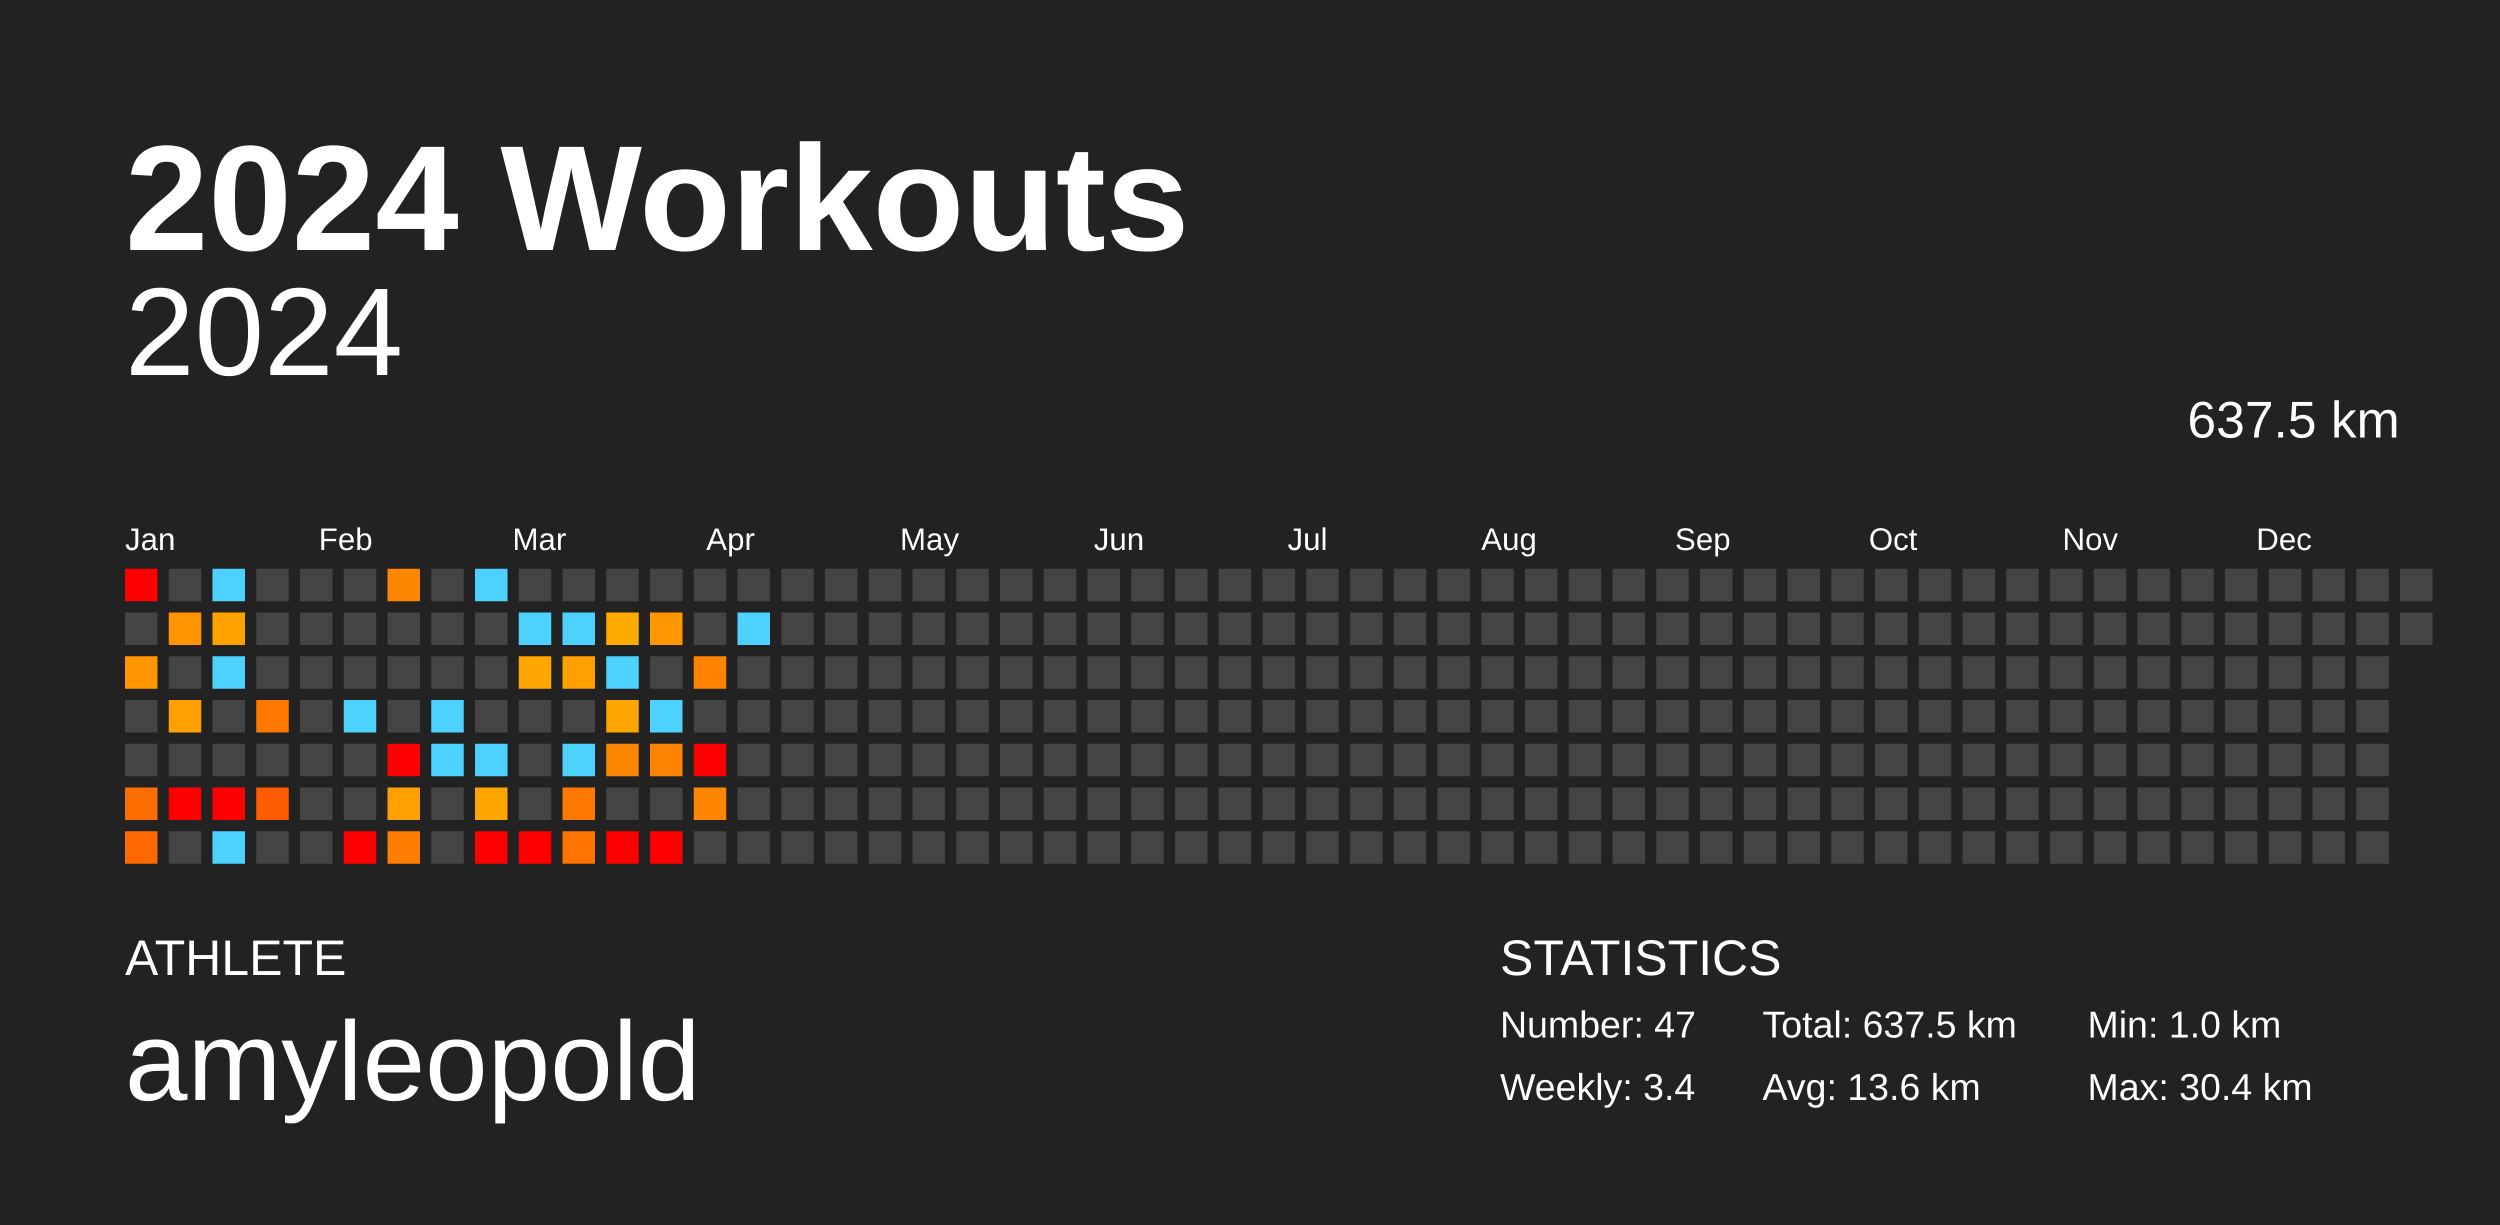
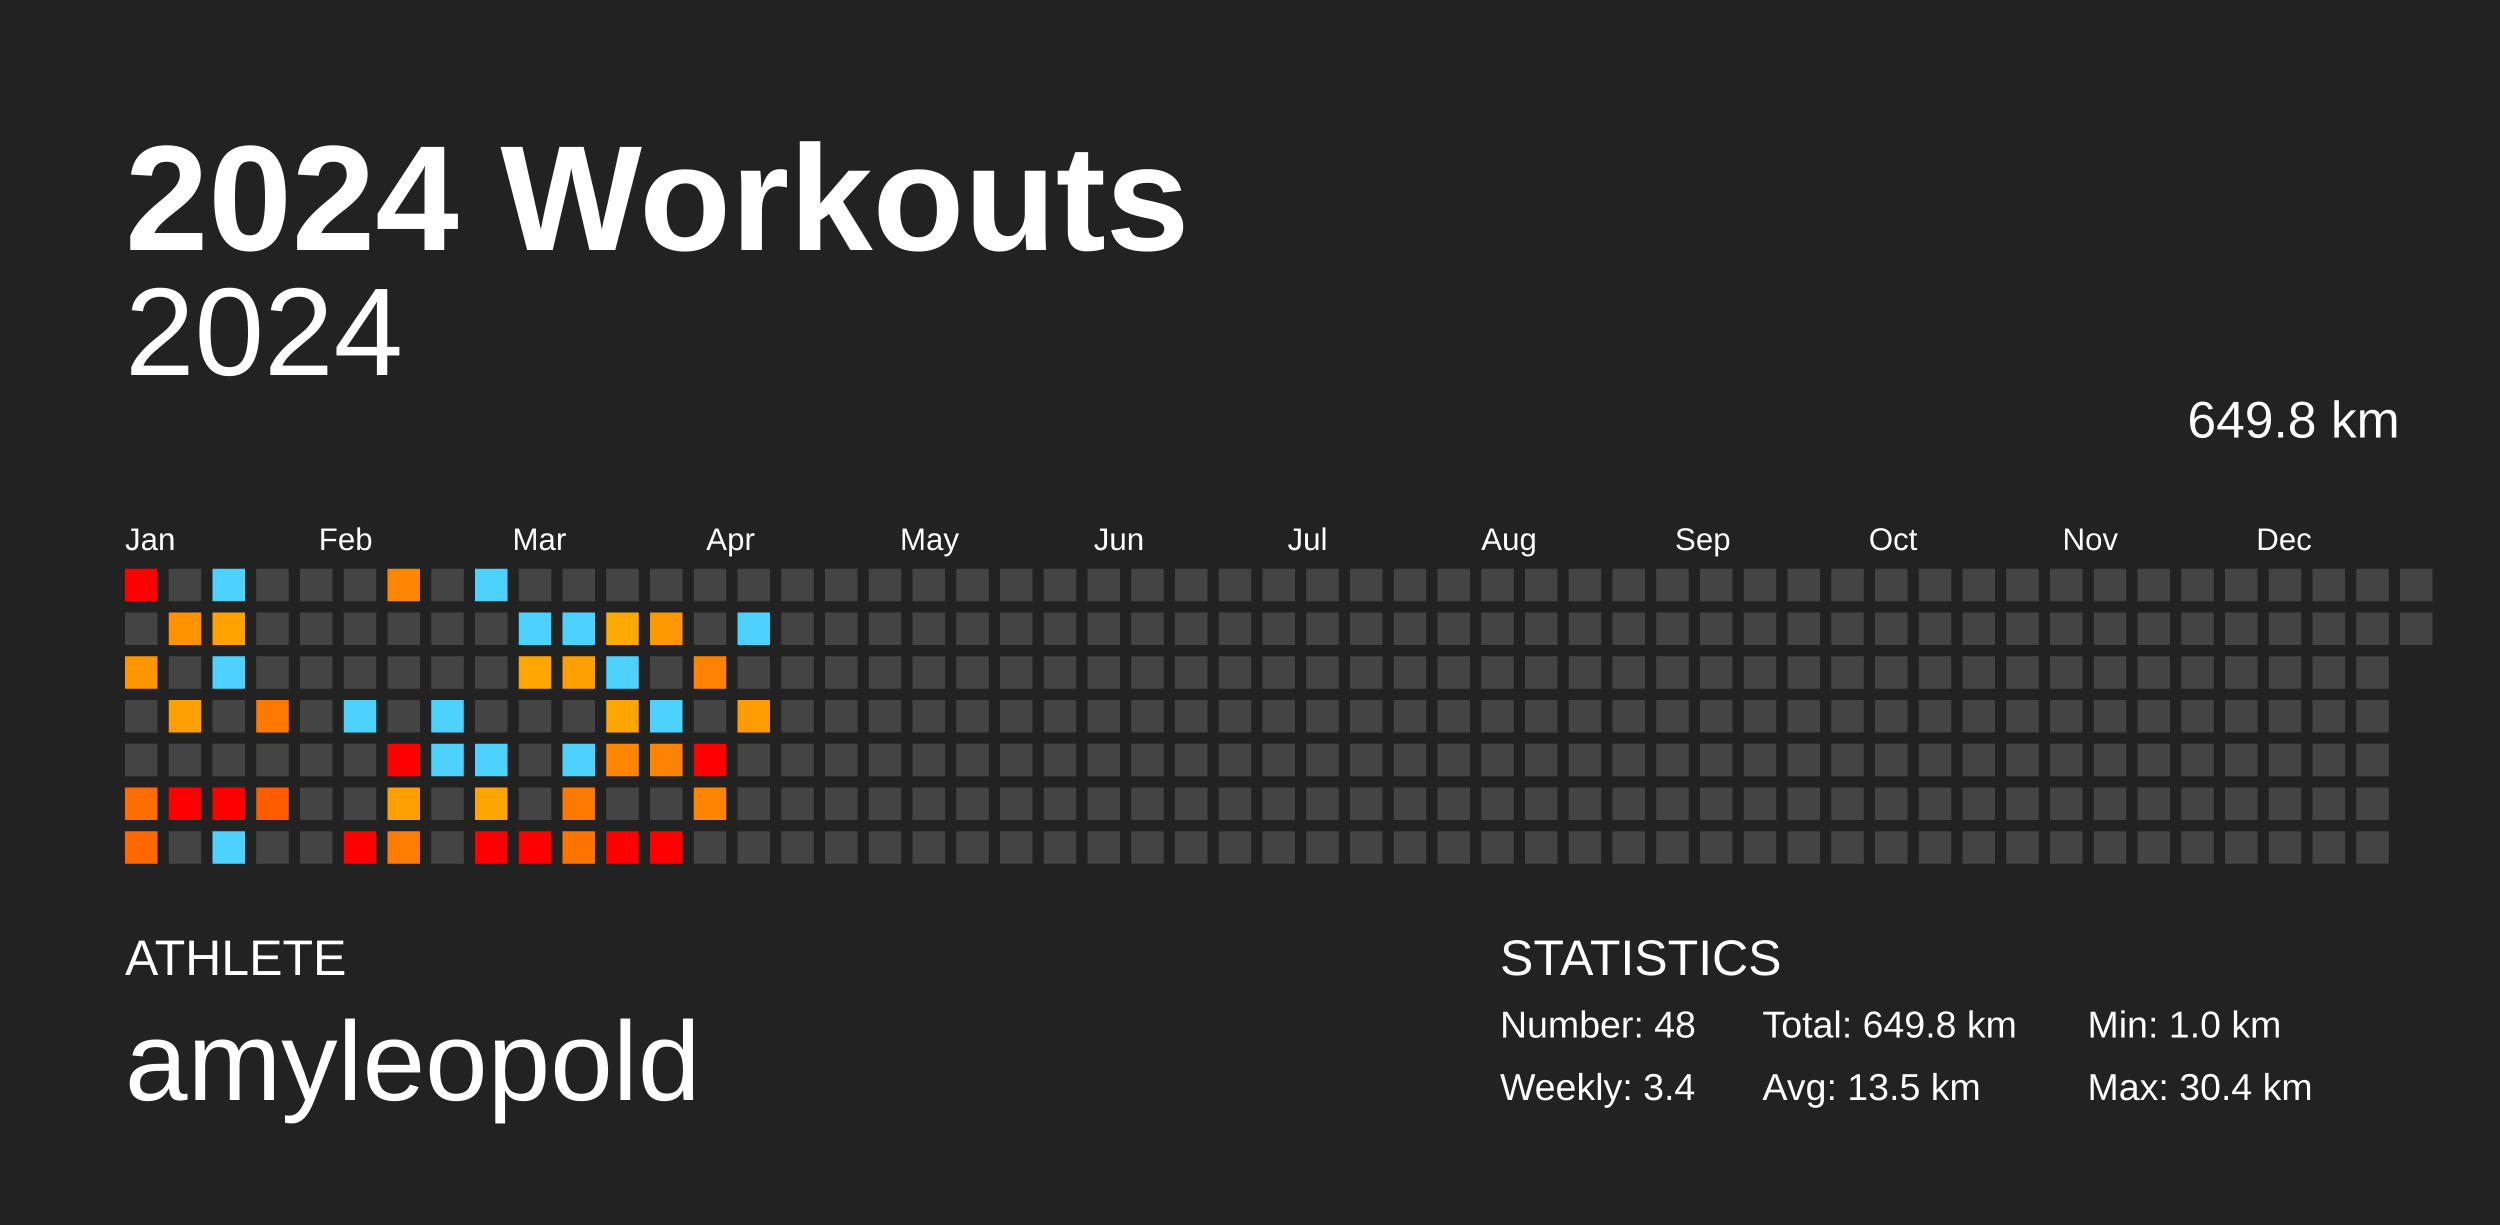
<svg xmlns="http://www.w3.org/2000/svg" baseProfile="full" height="98mm" version="1.1" viewBox="0,0,200,98" width="200mm">
  <defs />
  <rect fill="#222222" height="98" width="200" x="0" y="0" />
  <text fill="#FFFFFF" style="font-size:12px; font-family:Arial; font-weight:bold;" x="10" y="20">2024 Workouts</text>
  <text fill="#FFFFFF" style="font-size:4px; font-family:Arial" x="10" y="78">ATHLETE</text>
  <text fill="#FFFFFF" style="font-size:9px; font-family:Arial" x="10" y="88">amyleopold</text>
  <text fill="#FFFFFF" style="font-size:4px; font-family:Arial" x="120" y="78">STATISTICS</text>
-   <text fill="#FFFFFF" style="font-size:3px; font-family:Arial" x="120" y="83">Number: 47</text>
+   <text fill="#FFFFFF" style="font-size:3px; font-family:Arial" x="120" y="83">Number: 48</text>
  <text fill="#FFFFFF" style="font-size:3px; font-family:Arial" x="120" y="88">Weekly: 3.4</text>
-   <text fill="#FFFFFF" style="font-size:3px; font-family:Arial" x="141" y="83">Total: 637.5 km</text>
-   <text fill="#FFFFFF" style="font-size:3px; font-family:Arial" x="141" y="88">Avg: 13.6 km</text>
+   <text fill="#FFFFFF" style="font-size:3px; font-family:Arial" x="141" y="83">Total: 649.8 km</text>
+   <text fill="#FFFFFF" style="font-size:3px; font-family:Arial" x="141" y="88">Avg: 13.5 km</text>
  <text fill="#FFFFFF" style="font-size:3px; font-family:Arial" x="167" y="83">Min: 1.0 km</text>
  <text fill="#FFFFFF" style="font-size:3px; font-family:Arial" x="167" y="88">Max: 30.4 km</text>
  <text alignment-baseline="hanging" fill="#FFFFFF" style="font-size:10.0px; font-family:Arial;" x="10" y="30">2024</text>
-   <text alignment-baseline="hanging" fill="#FFFFFF" style="font-size:4.125px; font-family:Arial;" x="175" y="35">637.5 km</text>
+   <text alignment-baseline="hanging" fill="#FFFFFF" style="font-size:4.125px; font-family:Arial;" x="175" y="35">649.8 km</text>
  <text fill="#FFFFFF" style="font-size:2.5px; font-family:Arial" x="10.0" y="44">Jan</text>
  <text fill="#FFFFFF" style="font-size:2.5px; font-family:Arial" x="25.5" y="44">Feb</text>
  <text fill="#FFFFFF" style="font-size:2.5px; font-family:Arial" x="41.0" y="44">Mar</text>
  <text fill="#FFFFFF" style="font-size:2.5px; font-family:Arial" x="56.5" y="44">Apr</text>
  <text fill="#FFFFFF" style="font-size:2.5px; font-family:Arial" x="72.0" y="44">May</text>
  <text fill="#FFFFFF" style="font-size:2.5px; font-family:Arial" x="87.5" y="44">Jun</text>
  <text fill="#FFFFFF" style="font-size:2.5px; font-family:Arial" x="103.0" y="44">Jul</text>
  <text fill="#FFFFFF" style="font-size:2.5px; font-family:Arial" x="118.5" y="44">Aug</text>
  <text fill="#FFFFFF" style="font-size:2.5px; font-family:Arial" x="134.0" y="44">Sep</text>
  <text fill="#FFFFFF" style="font-size:2.5px; font-family:Arial" x="149.5" y="44">Oct</text>
  <text fill="#FFFFFF" style="font-size:2.5px; font-family:Arial" x="165.0" y="44">Nov</text>
  <text fill="#FFFFFF" style="font-size:2.5px; font-family:Arial" x="180.5" y="44">Dec</text>
  <rect fill="red" height="2.6" width="2.6" x="10.0" y="45.5" />
  <rect fill="#444444" height="2.6" width="2.6" x="10.0" y="49.0" />
  <rect fill="#ff9600" height="2.6" width="2.6" x="10.0" y="52.5" />
  <rect fill="#444444" height="2.6" width="2.6" x="10.0" y="56.0" />
  <rect fill="#444444" height="2.6" width="2.6" x="10.0" y="59.5" />
  <rect fill="#ff6c00" height="2.6" width="2.6" x="10.0" y="63.0" />
  <rect fill="#ff6800" height="2.6" width="2.6" x="10.0" y="66.5" />
  <rect fill="#444444" height="2.6" width="2.6" x="13.5" y="45.5" />
  <rect fill="#ff9400" height="2.6" width="2.6" x="13.5" y="49.0" />
  <rect fill="#444444" height="2.6" width="2.6" x="13.5" y="52.5" />
  <rect fill="#ffa000" height="2.6" width="2.6" x="13.5" y="56.0" />
  <rect fill="#444444" height="2.6" width="2.6" x="13.5" y="59.5" />
  <rect fill="red" height="2.6" width="2.6" x="13.5" y="63.0" />
  <rect fill="#444444" height="2.6" width="2.6" x="13.5" y="66.5" />
  <rect fill="#4dd2ff" height="2.6" width="2.6" x="17.0" y="45.5" />
  <rect fill="#ffa200" height="2.6" width="2.6" x="17.0" y="49.0" />
  <rect fill="#4dd2ff" height="2.6" width="2.6" x="17.0" y="52.5" />
  <rect fill="#444444" height="2.6" width="2.6" x="17.0" y="56.0" />
  <rect fill="#444444" height="2.6" width="2.6" x="17.0" y="59.5" />
  <rect fill="red" height="2.6" width="2.6" x="17.0" y="63.0" />
  <rect fill="#4dd2ff" height="2.6" width="2.6" x="17.0" y="66.5" />
  <rect fill="#444444" height="2.6" width="2.6" x="20.5" y="45.5" />
  <rect fill="#444444" height="2.6" width="2.6" x="20.5" y="49.0" />
  <rect fill="#444444" height="2.6" width="2.6" x="20.5" y="52.5" />
  <rect fill="#ff7900" height="2.6" width="2.6" x="20.5" y="56.0" />
  <rect fill="#444444" height="2.6" width="2.6" x="20.5" y="59.5" />
  <rect fill="#ff5b00" height="2.6" width="2.6" x="20.5" y="63.0" />
  <rect fill="#444444" height="2.6" width="2.6" x="20.5" y="66.5" />
  <rect fill="#444444" height="2.6" width="2.6" x="24.0" y="45.5" />
  <rect fill="#444444" height="2.6" width="2.6" x="24.0" y="49.0" />
  <rect fill="#444444" height="2.6" width="2.6" x="24.0" y="52.5" />
  <rect fill="#444444" height="2.6" width="2.6" x="24.0" y="56.0" />
  <rect fill="#444444" height="2.6" width="2.6" x="24.0" y="59.5" />
  <rect fill="#444444" height="2.6" width="2.6" x="24.0" y="63.0" />
  <rect fill="#444444" height="2.6" width="2.6" x="24.0" y="66.5" />
  <rect fill="#444444" height="2.6" width="2.6" x="27.5" y="45.5" />
  <rect fill="#444444" height="2.6" width="2.6" x="27.5" y="49.0" />
  <rect fill="#444444" height="2.6" width="2.6" x="27.5" y="52.5" />
  <rect fill="#4dd2ff" height="2.6" width="2.6" x="27.5" y="56.0" />
  <rect fill="#444444" height="2.6" width="2.6" x="27.5" y="59.5" />
  <rect fill="#444444" height="2.6" width="2.6" x="27.5" y="63.0" />
  <rect fill="red" height="2.6" width="2.6" x="27.5" y="66.5" />
  <rect fill="#ff8600" height="2.6" width="2.6" x="31.0" y="45.5" />
  <rect fill="#444444" height="2.6" width="2.6" x="31.0" y="49.0" />
  <rect fill="#444444" height="2.6" width="2.6" x="31.0" y="52.5" />
  <rect fill="#444444" height="2.6" width="2.6" x="31.0" y="56.0" />
  <rect fill="red" height="2.6" width="2.6" x="31.0" y="59.5" />
  <rect fill="#ffa000" height="2.6" width="2.6" x="31.0" y="63.0" />
  <rect fill="#ff7d00" height="2.6" width="2.6" x="31.0" y="66.5" />
  <rect fill="#444444" height="2.6" width="2.6" x="34.5" y="45.5" />
  <rect fill="#444444" height="2.6" width="2.6" x="34.5" y="49.0" />
  <rect fill="#444444" height="2.6" width="2.6" x="34.5" y="52.5" />
  <rect fill="#4dd2ff" height="2.6" width="2.6" x="34.5" y="56.0" />
  <rect fill="#4dd2ff" height="2.6" width="2.6" x="34.5" y="59.5" />
  <rect fill="#444444" height="2.6" width="2.6" x="34.5" y="63.0" />
  <rect fill="#444444" height="2.6" width="2.6" x="34.5" y="66.5" />
  <rect fill="#4dd2ff" height="2.6" width="2.6" x="38.0" y="45.5" />
  <rect fill="#444444" height="2.6" width="2.6" x="38.0" y="49.0" />
  <rect fill="#444444" height="2.6" width="2.6" x="38.0" y="52.5" />
  <rect fill="#444444" height="2.6" width="2.6" x="38.0" y="56.0" />
  <rect fill="#4dd2ff" height="2.6" width="2.6" x="38.0" y="59.5" />
  <rect fill="#ffa500" height="2.6" width="2.6" x="38.0" y="63.0" />
  <rect fill="red" height="2.6" width="2.6" x="38.0" y="66.5" />
  <rect fill="#444444" height="2.6" width="2.6" x="41.5" y="45.5" />
  <rect fill="#4dd2ff" height="2.6" width="2.6" x="41.5" y="49.0" />
  <rect fill="#ffa700" height="2.6" width="2.6" x="41.5" y="52.5" />
  <rect fill="#444444" height="2.6" width="2.6" x="41.5" y="56.0" />
  <rect fill="#444444" height="2.6" width="2.6" x="41.5" y="59.5" />
  <rect fill="#444444" height="2.6" width="2.6" x="41.5" y="63.0" />
  <rect fill="red" height="2.6" width="2.6" x="41.5" y="66.5" />
  <rect fill="#444444" height="2.6" width="2.6" x="45.0" y="45.5" />
  <rect fill="#4dd2ff" height="2.6" width="2.6" x="45.0" y="49.0" />
  <rect fill="#ffa000" height="2.6" width="2.6" x="45.0" y="52.5" />
  <rect fill="#444444" height="2.6" width="2.6" x="45.0" y="56.0" />
  <rect fill="#4dd2ff" height="2.6" width="2.6" x="45.0" y="59.5" />
  <rect fill="#ff7900" height="2.6" width="2.6" x="45.0" y="63.0" />
  <rect fill="#ff7400" height="2.6" width="2.6" x="45.0" y="66.5" />
  <rect fill="#444444" height="2.6" width="2.6" x="48.5" y="45.5" />
  <rect fill="#ffaa00" height="2.6" width="2.6" x="48.5" y="49.0" />
  <rect fill="#4dd2ff" height="2.6" width="2.6" x="48.5" y="52.5" />
  <rect fill="#ffa500" height="2.6" width="2.6" x="48.5" y="56.0" />
  <rect fill="#ff8700" height="2.6" width="2.6" x="48.5" y="59.5" />
  <rect fill="#444444" height="2.6" width="2.6" x="48.5" y="63.0" />
  <rect fill="red" height="2.6" width="2.6" x="48.5" y="66.5" />
  <rect fill="#444444" height="2.6" width="2.6" x="52.0" y="45.5" />
  <rect fill="#ff9700" height="2.6" width="2.6" x="52.0" y="49.0" />
  <rect fill="#444444" height="2.6" width="2.6" x="52.0" y="52.5" />
  <rect fill="#4dd2ff" height="2.6" width="2.6" x="52.0" y="56.0" />
  <rect fill="#ff8300" height="2.6" width="2.6" x="52.0" y="59.5" />
  <rect fill="#444444" height="2.6" width="2.6" x="52.0" y="63.0" />
  <rect fill="red" height="2.6" width="2.6" x="52.0" y="66.5" />
  <rect fill="#444444" height="2.6" width="2.6" x="55.5" y="45.5" />
  <rect fill="#444444" height="2.6" width="2.6" x="55.5" y="49.0" />
  <rect fill="#ff8300" height="2.6" width="2.6" x="55.5" y="52.5" />
  <rect fill="#444444" height="2.6" width="2.6" x="55.5" y="56.0" />
  <rect fill="red" height="2.6" width="2.6" x="55.5" y="59.5" />
  <rect fill="#ff8500" height="2.6" width="2.6" x="55.5" y="63.0" />
  <rect fill="#444444" height="2.6" width="2.6" x="55.5" y="66.5" />
  <rect fill="#444444" height="2.6" width="2.6" x="59.0" y="45.5" />
  <rect fill="#4dd2ff" height="2.6" width="2.6" x="59.0" y="49.0" />
  <rect fill="#444444" height="2.6" width="2.6" x="59.0" y="52.5" />
-   <rect fill="#444444" height="2.6" width="2.6" x="59.0" y="56.0" />
+   <rect fill="#ff9d00" height="2.6" width="2.6" x="59.0" y="56.0" />
  <rect fill="#444444" height="2.6" width="2.6" x="59.0" y="59.5" />
  <rect fill="#444444" height="2.6" width="2.6" x="59.0" y="63.0" />
  <rect fill="#444444" height="2.6" width="2.6" x="59.0" y="66.5" />
  <rect fill="#444444" height="2.6" width="2.6" x="62.5" y="45.5" />
  <rect fill="#444444" height="2.6" width="2.6" x="62.5" y="49.0" />
  <rect fill="#444444" height="2.6" width="2.6" x="62.5" y="52.5" />
  <rect fill="#444444" height="2.6" width="2.6" x="62.5" y="56.0" />
  <rect fill="#444444" height="2.6" width="2.6" x="62.5" y="59.5" />
  <rect fill="#444444" height="2.6" width="2.6" x="62.5" y="63.0" />
  <rect fill="#444444" height="2.6" width="2.6" x="62.5" y="66.5" />
  <rect fill="#444444" height="2.6" width="2.6" x="66.0" y="45.5" />
  <rect fill="#444444" height="2.6" width="2.6" x="66.0" y="49.0" />
  <rect fill="#444444" height="2.6" width="2.6" x="66.0" y="52.5" />
  <rect fill="#444444" height="2.6" width="2.6" x="66.0" y="56.0" />
  <rect fill="#444444" height="2.6" width="2.6" x="66.0" y="59.5" />
  <rect fill="#444444" height="2.6" width="2.6" x="66.0" y="63.0" />
  <rect fill="#444444" height="2.6" width="2.6" x="66.0" y="66.5" />
  <rect fill="#444444" height="2.6" width="2.6" x="69.5" y="45.5" />
  <rect fill="#444444" height="2.6" width="2.6" x="69.5" y="49.0" />
  <rect fill="#444444" height="2.6" width="2.6" x="69.5" y="52.5" />
  <rect fill="#444444" height="2.6" width="2.6" x="69.5" y="56.0" />
  <rect fill="#444444" height="2.6" width="2.6" x="69.5" y="59.5" />
  <rect fill="#444444" height="2.6" width="2.6" x="69.5" y="63.0" />
  <rect fill="#444444" height="2.6" width="2.6" x="69.5" y="66.5" />
  <rect fill="#444444" height="2.6" width="2.6" x="73.0" y="45.5" />
  <rect fill="#444444" height="2.6" width="2.6" x="73.0" y="49.0" />
  <rect fill="#444444" height="2.6" width="2.6" x="73.0" y="52.5" />
  <rect fill="#444444" height="2.6" width="2.6" x="73.0" y="56.0" />
  <rect fill="#444444" height="2.6" width="2.6" x="73.0" y="59.5" />
  <rect fill="#444444" height="2.6" width="2.6" x="73.0" y="63.0" />
  <rect fill="#444444" height="2.6" width="2.6" x="73.0" y="66.5" />
  <rect fill="#444444" height="2.6" width="2.6" x="76.5" y="45.5" />
  <rect fill="#444444" height="2.6" width="2.6" x="76.5" y="49.0" />
  <rect fill="#444444" height="2.6" width="2.6" x="76.5" y="52.5" />
  <rect fill="#444444" height="2.6" width="2.6" x="76.5" y="56.0" />
  <rect fill="#444444" height="2.6" width="2.6" x="76.5" y="59.5" />
  <rect fill="#444444" height="2.6" width="2.6" x="76.5" y="63.0" />
  <rect fill="#444444" height="2.6" width="2.6" x="76.5" y="66.5" />
  <rect fill="#444444" height="2.6" width="2.6" x="80.0" y="45.5" />
  <rect fill="#444444" height="2.6" width="2.6" x="80.0" y="49.0" />
  <rect fill="#444444" height="2.6" width="2.6" x="80.0" y="52.5" />
  <rect fill="#444444" height="2.6" width="2.6" x="80.0" y="56.0" />
  <rect fill="#444444" height="2.6" width="2.6" x="80.0" y="59.5" />
  <rect fill="#444444" height="2.6" width="2.6" x="80.0" y="63.0" />
  <rect fill="#444444" height="2.6" width="2.6" x="80.0" y="66.5" />
  <rect fill="#444444" height="2.6" width="2.6" x="83.5" y="45.5" />
  <rect fill="#444444" height="2.6" width="2.6" x="83.5" y="49.0" />
  <rect fill="#444444" height="2.6" width="2.6" x="83.5" y="52.5" />
  <rect fill="#444444" height="2.6" width="2.6" x="83.5" y="56.0" />
  <rect fill="#444444" height="2.6" width="2.6" x="83.5" y="59.5" />
  <rect fill="#444444" height="2.6" width="2.6" x="83.5" y="63.0" />
  <rect fill="#444444" height="2.6" width="2.6" x="83.5" y="66.5" />
  <rect fill="#444444" height="2.6" width="2.6" x="87.0" y="45.5" />
  <rect fill="#444444" height="2.6" width="2.6" x="87.0" y="49.0" />
  <rect fill="#444444" height="2.6" width="2.6" x="87.0" y="52.5" />
  <rect fill="#444444" height="2.6" width="2.6" x="87.0" y="56.0" />
  <rect fill="#444444" height="2.6" width="2.6" x="87.0" y="59.5" />
  <rect fill="#444444" height="2.6" width="2.6" x="87.0" y="63.0" />
  <rect fill="#444444" height="2.6" width="2.6" x="87.0" y="66.5" />
  <rect fill="#444444" height="2.6" width="2.6" x="90.5" y="45.5" />
  <rect fill="#444444" height="2.6" width="2.6" x="90.5" y="49.0" />
  <rect fill="#444444" height="2.6" width="2.6" x="90.5" y="52.5" />
  <rect fill="#444444" height="2.6" width="2.6" x="90.5" y="56.0" />
  <rect fill="#444444" height="2.6" width="2.6" x="90.5" y="59.5" />
  <rect fill="#444444" height="2.6" width="2.6" x="90.5" y="63.0" />
  <rect fill="#444444" height="2.6" width="2.6" x="90.5" y="66.5" />
  <rect fill="#444444" height="2.6" width="2.6" x="94.0" y="45.5" />
  <rect fill="#444444" height="2.6" width="2.6" x="94.0" y="49.0" />
  <rect fill="#444444" height="2.6" width="2.6" x="94.0" y="52.5" />
  <rect fill="#444444" height="2.6" width="2.6" x="94.0" y="56.0" />
  <rect fill="#444444" height="2.6" width="2.6" x="94.0" y="59.5" />
  <rect fill="#444444" height="2.6" width="2.6" x="94.0" y="63.0" />
  <rect fill="#444444" height="2.6" width="2.6" x="94.0" y="66.5" />
  <rect fill="#444444" height="2.6" width="2.6" x="97.5" y="45.5" />
  <rect fill="#444444" height="2.6" width="2.6" x="97.5" y="49.0" />
  <rect fill="#444444" height="2.6" width="2.6" x="97.5" y="52.5" />
  <rect fill="#444444" height="2.6" width="2.6" x="97.5" y="56.0" />
  <rect fill="#444444" height="2.6" width="2.6" x="97.5" y="59.5" />
  <rect fill="#444444" height="2.6" width="2.6" x="97.5" y="63.0" />
  <rect fill="#444444" height="2.6" width="2.6" x="97.5" y="66.5" />
  <rect fill="#444444" height="2.6" width="2.6" x="101.0" y="45.5" />
  <rect fill="#444444" height="2.6" width="2.6" x="101.0" y="49.0" />
  <rect fill="#444444" height="2.6" width="2.6" x="101.0" y="52.5" />
  <rect fill="#444444" height="2.6" width="2.6" x="101.0" y="56.0" />
  <rect fill="#444444" height="2.6" width="2.6" x="101.0" y="59.5" />
  <rect fill="#444444" height="2.6" width="2.6" x="101.0" y="63.0" />
  <rect fill="#444444" height="2.6" width="2.6" x="101.0" y="66.5" />
  <rect fill="#444444" height="2.6" width="2.6" x="104.5" y="45.5" />
  <rect fill="#444444" height="2.6" width="2.6" x="104.5" y="49.0" />
  <rect fill="#444444" height="2.6" width="2.6" x="104.5" y="52.5" />
  <rect fill="#444444" height="2.6" width="2.6" x="104.5" y="56.0" />
  <rect fill="#444444" height="2.6" width="2.6" x="104.5" y="59.5" />
  <rect fill="#444444" height="2.6" width="2.6" x="104.5" y="63.0" />
  <rect fill="#444444" height="2.6" width="2.6" x="104.5" y="66.5" />
  <rect fill="#444444" height="2.6" width="2.6" x="108.0" y="45.5" />
  <rect fill="#444444" height="2.6" width="2.6" x="108.0" y="49.0" />
  <rect fill="#444444" height="2.6" width="2.6" x="108.0" y="52.5" />
  <rect fill="#444444" height="2.6" width="2.6" x="108.0" y="56.0" />
  <rect fill="#444444" height="2.6" width="2.6" x="108.0" y="59.5" />
  <rect fill="#444444" height="2.6" width="2.6" x="108.0" y="63.0" />
  <rect fill="#444444" height="2.6" width="2.6" x="108.0" y="66.5" />
  <rect fill="#444444" height="2.6" width="2.6" x="111.5" y="45.5" />
  <rect fill="#444444" height="2.6" width="2.6" x="111.5" y="49.0" />
  <rect fill="#444444" height="2.6" width="2.6" x="111.5" y="52.5" />
  <rect fill="#444444" height="2.6" width="2.6" x="111.5" y="56.0" />
  <rect fill="#444444" height="2.6" width="2.6" x="111.5" y="59.5" />
  <rect fill="#444444" height="2.6" width="2.6" x="111.5" y="63.0" />
  <rect fill="#444444" height="2.6" width="2.6" x="111.5" y="66.5" />
  <rect fill="#444444" height="2.6" width="2.6" x="115.0" y="45.5" />
  <rect fill="#444444" height="2.6" width="2.6" x="115.0" y="49.0" />
  <rect fill="#444444" height="2.6" width="2.6" x="115.0" y="52.5" />
  <rect fill="#444444" height="2.6" width="2.6" x="115.0" y="56.0" />
  <rect fill="#444444" height="2.6" width="2.6" x="115.0" y="59.5" />
  <rect fill="#444444" height="2.6" width="2.6" x="115.0" y="63.0" />
  <rect fill="#444444" height="2.6" width="2.6" x="115.0" y="66.5" />
  <rect fill="#444444" height="2.6" width="2.6" x="118.5" y="45.5" />
  <rect fill="#444444" height="2.6" width="2.6" x="118.5" y="49.0" />
  <rect fill="#444444" height="2.6" width="2.6" x="118.5" y="52.5" />
  <rect fill="#444444" height="2.6" width="2.6" x="118.5" y="56.0" />
  <rect fill="#444444" height="2.6" width="2.6" x="118.5" y="59.5" />
  <rect fill="#444444" height="2.6" width="2.6" x="118.5" y="63.0" />
  <rect fill="#444444" height="2.6" width="2.6" x="118.5" y="66.5" />
  <rect fill="#444444" height="2.6" width="2.6" x="122.0" y="45.5" />
  <rect fill="#444444" height="2.6" width="2.6" x="122.0" y="49.0" />
  <rect fill="#444444" height="2.6" width="2.6" x="122.0" y="52.5" />
  <rect fill="#444444" height="2.6" width="2.6" x="122.0" y="56.0" />
  <rect fill="#444444" height="2.6" width="2.6" x="122.0" y="59.5" />
  <rect fill="#444444" height="2.6" width="2.6" x="122.0" y="63.0" />
  <rect fill="#444444" height="2.6" width="2.6" x="122.0" y="66.5" />
  <rect fill="#444444" height="2.6" width="2.6" x="125.5" y="45.5" />
  <rect fill="#444444" height="2.6" width="2.6" x="125.5" y="49.0" />
  <rect fill="#444444" height="2.6" width="2.6" x="125.5" y="52.5" />
  <rect fill="#444444" height="2.6" width="2.6" x="125.5" y="56.0" />
  <rect fill="#444444" height="2.6" width="2.6" x="125.5" y="59.5" />
  <rect fill="#444444" height="2.6" width="2.6" x="125.5" y="63.0" />
  <rect fill="#444444" height="2.6" width="2.6" x="125.5" y="66.5" />
  <rect fill="#444444" height="2.6" width="2.6" x="129.0" y="45.5" />
  <rect fill="#444444" height="2.6" width="2.6" x="129.0" y="49.0" />
  <rect fill="#444444" height="2.6" width="2.6" x="129.0" y="52.5" />
  <rect fill="#444444" height="2.6" width="2.6" x="129.0" y="56.0" />
  <rect fill="#444444" height="2.6" width="2.6" x="129.0" y="59.5" />
  <rect fill="#444444" height="2.6" width="2.6" x="129.0" y="63.0" />
  <rect fill="#444444" height="2.6" width="2.6" x="129.0" y="66.5" />
  <rect fill="#444444" height="2.6" width="2.6" x="132.5" y="45.5" />
  <rect fill="#444444" height="2.6" width="2.6" x="132.5" y="49.0" />
  <rect fill="#444444" height="2.6" width="2.6" x="132.5" y="52.5" />
  <rect fill="#444444" height="2.6" width="2.6" x="132.5" y="56.0" />
  <rect fill="#444444" height="2.6" width="2.6" x="132.5" y="59.5" />
  <rect fill="#444444" height="2.6" width="2.6" x="132.5" y="63.0" />
  <rect fill="#444444" height="2.6" width="2.6" x="132.5" y="66.5" />
  <rect fill="#444444" height="2.6" width="2.6" x="136.0" y="45.5" />
  <rect fill="#444444" height="2.6" width="2.6" x="136.0" y="49.0" />
  <rect fill="#444444" height="2.6" width="2.6" x="136.0" y="52.5" />
  <rect fill="#444444" height="2.6" width="2.6" x="136.0" y="56.0" />
  <rect fill="#444444" height="2.6" width="2.6" x="136.0" y="59.5" />
  <rect fill="#444444" height="2.6" width="2.6" x="136.0" y="63.0" />
  <rect fill="#444444" height="2.6" width="2.6" x="136.0" y="66.5" />
  <rect fill="#444444" height="2.6" width="2.6" x="139.5" y="45.5" />
  <rect fill="#444444" height="2.6" width="2.6" x="139.5" y="49.0" />
  <rect fill="#444444" height="2.6" width="2.6" x="139.5" y="52.5" />
  <rect fill="#444444" height="2.6" width="2.6" x="139.5" y="56.0" />
  <rect fill="#444444" height="2.6" width="2.6" x="139.5" y="59.5" />
  <rect fill="#444444" height="2.6" width="2.6" x="139.5" y="63.0" />
  <rect fill="#444444" height="2.6" width="2.6" x="139.5" y="66.5" />
  <rect fill="#444444" height="2.6" width="2.6" x="143.0" y="45.5" />
  <rect fill="#444444" height="2.6" width="2.6" x="143.0" y="49.0" />
  <rect fill="#444444" height="2.6" width="2.6" x="143.0" y="52.5" />
  <rect fill="#444444" height="2.6" width="2.6" x="143.0" y="56.0" />
  <rect fill="#444444" height="2.6" width="2.6" x="143.0" y="59.5" />
  <rect fill="#444444" height="2.6" width="2.6" x="143.0" y="63.0" />
  <rect fill="#444444" height="2.6" width="2.6" x="143.0" y="66.5" />
  <rect fill="#444444" height="2.6" width="2.6" x="146.5" y="45.5" />
  <rect fill="#444444" height="2.6" width="2.6" x="146.5" y="49.0" />
  <rect fill="#444444" height="2.6" width="2.6" x="146.5" y="52.5" />
  <rect fill="#444444" height="2.6" width="2.6" x="146.5" y="56.0" />
  <rect fill="#444444" height="2.6" width="2.6" x="146.5" y="59.5" />
  <rect fill="#444444" height="2.6" width="2.6" x="146.5" y="63.0" />
  <rect fill="#444444" height="2.6" width="2.6" x="146.5" y="66.5" />
  <rect fill="#444444" height="2.6" width="2.6" x="150.0" y="45.5" />
  <rect fill="#444444" height="2.6" width="2.6" x="150.0" y="49.0" />
  <rect fill="#444444" height="2.6" width="2.6" x="150.0" y="52.5" />
  <rect fill="#444444" height="2.6" width="2.6" x="150.0" y="56.0" />
  <rect fill="#444444" height="2.6" width="2.6" x="150.0" y="59.5" />
  <rect fill="#444444" height="2.6" width="2.6" x="150.0" y="63.0" />
  <rect fill="#444444" height="2.6" width="2.6" x="150.0" y="66.5" />
  <rect fill="#444444" height="2.6" width="2.6" x="153.5" y="45.5" />
  <rect fill="#444444" height="2.6" width="2.6" x="153.5" y="49.0" />
  <rect fill="#444444" height="2.6" width="2.6" x="153.5" y="52.5" />
  <rect fill="#444444" height="2.6" width="2.6" x="153.5" y="56.0" />
  <rect fill="#444444" height="2.6" width="2.6" x="153.5" y="59.5" />
  <rect fill="#444444" height="2.6" width="2.6" x="153.5" y="63.0" />
  <rect fill="#444444" height="2.6" width="2.6" x="153.5" y="66.5" />
  <rect fill="#444444" height="2.6" width="2.6" x="157.0" y="45.5" />
  <rect fill="#444444" height="2.6" width="2.6" x="157.0" y="49.0" />
  <rect fill="#444444" height="2.6" width="2.6" x="157.0" y="52.5" />
  <rect fill="#444444" height="2.6" width="2.6" x="157.0" y="56.0" />
  <rect fill="#444444" height="2.6" width="2.6" x="157.0" y="59.5" />
  <rect fill="#444444" height="2.6" width="2.6" x="157.0" y="63.0" />
  <rect fill="#444444" height="2.6" width="2.6" x="157.0" y="66.5" />
  <rect fill="#444444" height="2.6" width="2.6" x="160.5" y="45.5" />
  <rect fill="#444444" height="2.6" width="2.6" x="160.5" y="49.0" />
  <rect fill="#444444" height="2.6" width="2.6" x="160.5" y="52.5" />
  <rect fill="#444444" height="2.6" width="2.6" x="160.5" y="56.0" />
  <rect fill="#444444" height="2.6" width="2.6" x="160.5" y="59.5" />
  <rect fill="#444444" height="2.6" width="2.6" x="160.5" y="63.0" />
  <rect fill="#444444" height="2.6" width="2.6" x="160.5" y="66.5" />
  <rect fill="#444444" height="2.6" width="2.6" x="164.0" y="45.5" />
  <rect fill="#444444" height="2.6" width="2.6" x="164.0" y="49.0" />
  <rect fill="#444444" height="2.6" width="2.6" x="164.0" y="52.5" />
  <rect fill="#444444" height="2.6" width="2.6" x="164.0" y="56.0" />
  <rect fill="#444444" height="2.6" width="2.6" x="164.0" y="59.5" />
  <rect fill="#444444" height="2.6" width="2.6" x="164.0" y="63.0" />
  <rect fill="#444444" height="2.6" width="2.6" x="164.0" y="66.5" />
  <rect fill="#444444" height="2.6" width="2.6" x="167.5" y="45.5" />
  <rect fill="#444444" height="2.6" width="2.6" x="167.5" y="49.0" />
  <rect fill="#444444" height="2.6" width="2.6" x="167.5" y="52.5" />
  <rect fill="#444444" height="2.6" width="2.6" x="167.5" y="56.0" />
  <rect fill="#444444" height="2.6" width="2.6" x="167.5" y="59.5" />
  <rect fill="#444444" height="2.6" width="2.6" x="167.5" y="63.0" />
  <rect fill="#444444" height="2.6" width="2.6" x="167.5" y="66.5" />
  <rect fill="#444444" height="2.6" width="2.6" x="171.0" y="45.5" />
  <rect fill="#444444" height="2.6" width="2.6" x="171.0" y="49.0" />
  <rect fill="#444444" height="2.6" width="2.6" x="171.0" y="52.5" />
  <rect fill="#444444" height="2.6" width="2.6" x="171.0" y="56.0" />
  <rect fill="#444444" height="2.6" width="2.6" x="171.0" y="59.5" />
  <rect fill="#444444" height="2.6" width="2.6" x="171.0" y="63.0" />
  <rect fill="#444444" height="2.6" width="2.6" x="171.0" y="66.5" />
  <rect fill="#444444" height="2.6" width="2.6" x="174.5" y="45.5" />
  <rect fill="#444444" height="2.6" width="2.6" x="174.5" y="49.0" />
  <rect fill="#444444" height="2.6" width="2.6" x="174.5" y="52.5" />
  <rect fill="#444444" height="2.6" width="2.6" x="174.5" y="56.0" />
  <rect fill="#444444" height="2.6" width="2.6" x="174.5" y="59.5" />
  <rect fill="#444444" height="2.6" width="2.6" x="174.5" y="63.0" />
  <rect fill="#444444" height="2.6" width="2.6" x="174.5" y="66.5" />
  <rect fill="#444444" height="2.6" width="2.6" x="178.0" y="45.5" />
  <rect fill="#444444" height="2.6" width="2.6" x="178.0" y="49.0" />
  <rect fill="#444444" height="2.6" width="2.6" x="178.0" y="52.5" />
  <rect fill="#444444" height="2.6" width="2.6" x="178.0" y="56.0" />
  <rect fill="#444444" height="2.6" width="2.6" x="178.0" y="59.5" />
  <rect fill="#444444" height="2.6" width="2.6" x="178.0" y="63.0" />
  <rect fill="#444444" height="2.6" width="2.6" x="178.0" y="66.5" />
  <rect fill="#444444" height="2.6" width="2.6" x="181.5" y="45.5" />
  <rect fill="#444444" height="2.6" width="2.6" x="181.5" y="49.0" />
  <rect fill="#444444" height="2.6" width="2.6" x="181.5" y="52.5" />
  <rect fill="#444444" height="2.6" width="2.6" x="181.5" y="56.0" />
  <rect fill="#444444" height="2.6" width="2.6" x="181.5" y="59.5" />
  <rect fill="#444444" height="2.6" width="2.6" x="181.5" y="63.0" />
  <rect fill="#444444" height="2.6" width="2.6" x="181.5" y="66.5" />
  <rect fill="#444444" height="2.6" width="2.6" x="185.0" y="45.5" />
  <rect fill="#444444" height="2.6" width="2.6" x="185.0" y="49.0" />
  <rect fill="#444444" height="2.6" width="2.6" x="185.0" y="52.5" />
  <rect fill="#444444" height="2.6" width="2.6" x="185.0" y="56.0" />
  <rect fill="#444444" height="2.6" width="2.6" x="185.0" y="59.5" />
  <rect fill="#444444" height="2.6" width="2.6" x="185.0" y="63.0" />
  <rect fill="#444444" height="2.6" width="2.6" x="185.0" y="66.5" />
  <rect fill="#444444" height="2.6" width="2.6" x="188.5" y="45.5" />
  <rect fill="#444444" height="2.6" width="2.6" x="188.5" y="49.0" />
  <rect fill="#444444" height="2.6" width="2.6" x="188.5" y="52.5" />
  <rect fill="#444444" height="2.6" width="2.6" x="188.5" y="56.0" />
  <rect fill="#444444" height="2.6" width="2.6" x="188.5" y="59.5" />
  <rect fill="#444444" height="2.6" width="2.6" x="188.5" y="63.0" />
  <rect fill="#444444" height="2.6" width="2.6" x="188.5" y="66.5" />
  <rect fill="#444444" height="2.6" width="2.6" x="192.0" y="45.5" />
  <rect fill="#444444" height="2.6" width="2.6" x="192.0" y="49.0" />
</svg>
